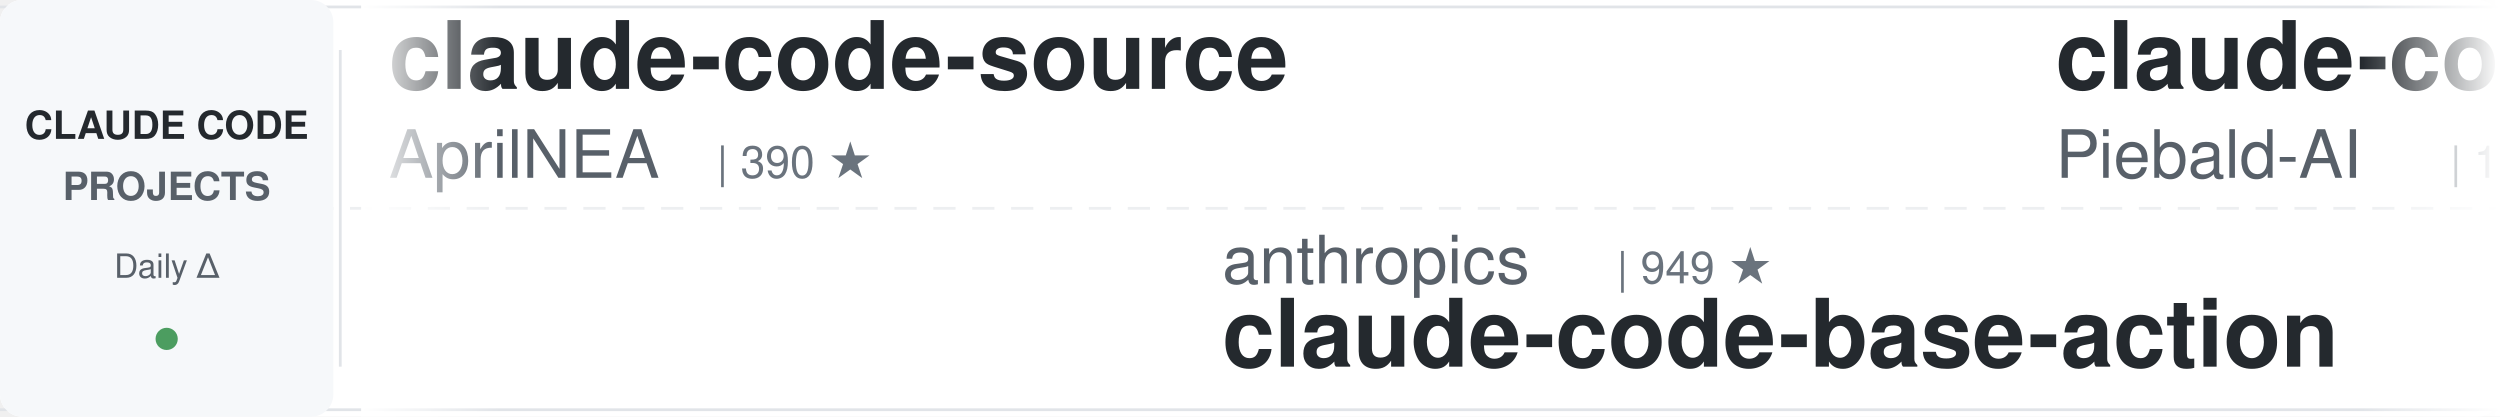
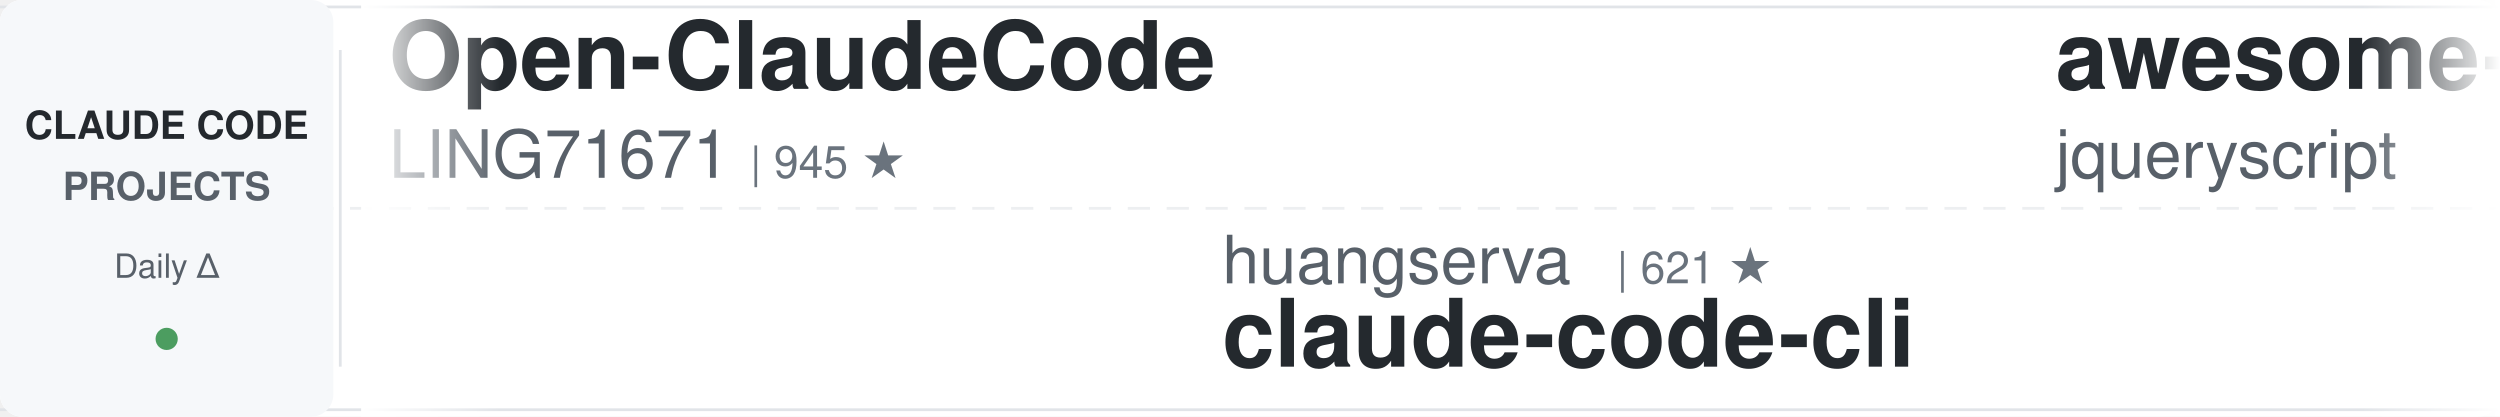
<svg xmlns="http://www.w3.org/2000/svg" width="900" height="150">
  <defs>
    <linearGradient id="leftFade" x1="0%" y1="0%" x2="100%" y2="0%">
      <stop offset="0%" style="stop-color:#ffffff;stop-opacity:1" />
      <stop offset="100%" style="stop-color:#ffffff;stop-opacity:0" />
    </linearGradient>
    <linearGradient id="rightFade" x1="0%" y1="0%" x2="100%" y2="0%">
      <stop offset="0%" style="stop-color:#ffffff;stop-opacity:0" />
      <stop offset="100%" style="stop-color:#ffffff;stop-opacity:1" />
    </linearGradient>
  </defs>
  <rect width="900" height="150" fill="#ffffff" rx="8" />
  <rect x="0" y="2" width="900" height="1" fill="#e1e4e8" />
  <rect x="0" y="147" width="900" height="1" fill="#e1e4e8" />
  <line x1="0" y1="75" x2="900" y2="75" stroke="#e1e4e8" stroke-width="1" stroke-dasharray="8 6" opacity="0.6" />
  <rect x="0" y="0" width="120" height="150" fill="#f6f8fa" rx="8" />
  <text x="60" y="50" font-family="-apple-system, BlinkMacSystemFont, 'Segoe UI', Helvetica, Arial, sans-serif" font-size="14" font-weight="600" fill="#24292e" text-anchor="middle">CLAUDE CODE</text>
  <text x="60" y="72" font-family="-apple-system, BlinkMacSystemFont, 'Segoe UI', Helvetica, Arial, sans-serif" font-size="14" font-weight="600" fill="#586069" text-anchor="middle">PROJECTS</text>
  <text x="60" y="100" font-family="-apple-system, BlinkMacSystemFont, 'Segoe UI', Helvetica, Arial, sans-serif" font-size="12" font-weight="500" fill="#586069" text-anchor="middle">Daily Δ</text>
  <circle cx="60" cy="122" r="4" fill="#22863a" opacity="0.8" />
  <rect x="122" y="18" width="1" height="114" fill="#e1e4e8" />
  <clipPath id="tickerClip">
    <rect x="130" y="0" width="770" height="150" />
  </clipPath>
  <g clip-path="url(#tickerClip)">
    <g id="tickerItems">
      <animateTransform attributeName="transform" attributeType="XML" type="translate" from="0 0" to="-3000 0" dur="54s" repeatCount="indefinite" />
      <g transform="translate(0, 0)">
-         <text x="140" y="32" font-family="-apple-system, BlinkMacSystemFont, 'Segoe UI', Helvetica, Arial, sans-serif" font-size="34" font-weight="600" fill="#24292e">claude-code-source</text>
-         <text x="140" y="64" font-family="-apple-system, BlinkMacSystemFont, 'Segoe UI', Helvetica, Arial, sans-serif" font-size="24" font-weight="400" fill="#586069">AprilNEA</text>
-         <text x="258" y="64" font-family="-apple-system, BlinkMacSystemFont, 'Segoe UI', Helvetica, Arial, sans-serif" font-size="16" font-weight="500" fill="#6a737d">| 390 ★</text>
+         <text x="140" y="32" font-family="-apple-system, BlinkMacSystemFont, 'Segoe UI', Helvetica, Arial, sans-serif" font-size="34" font-weight="600" fill="#24292e">Open-ClaudeCode</text>
+         <text x="140" y="64" font-family="-apple-system, BlinkMacSystemFont, 'Segoe UI', Helvetica, Arial, sans-serif" font-size="24" font-weight="400" fill="#586069">LING71671</text>
+         <text x="270" y="64" font-family="-apple-system, BlinkMacSystemFont, 'Segoe UI', Helvetica, Arial, sans-serif" font-size="16" font-weight="500" fill="#6a737d">| 945 ★</text>
      </g>
      <g transform="translate(300, 0)">
-         <text x="140" y="102" font-family="-apple-system, BlinkMacSystemFont, 'Segoe UI', Helvetica, Arial, sans-serif" font-size="24" font-weight="400" fill="#586069">anthropics</text>
-         <text x="282" y="102" font-family="-apple-system, BlinkMacSystemFont, 'Segoe UI', Helvetica, Arial, sans-serif" font-size="16" font-weight="500" fill="#6a737d">| 949 ★</text>
-         <text x="140" y="132" font-family="-apple-system, BlinkMacSystemFont, 'Segoe UI', Helvetica, Arial, sans-serif" font-size="34" font-weight="600" fill="#24292e">claude-code-base-action</text>
+         <text x="140" y="102" font-family="-apple-system, BlinkMacSystemFont, 'Segoe UI', Helvetica, Arial, sans-serif" font-size="24" font-weight="400" fill="#586069">huangserva</text>
+         <text x="282" y="102" font-family="-apple-system, BlinkMacSystemFont, 'Segoe UI', Helvetica, Arial, sans-serif" font-size="16" font-weight="500" fill="#6a737d">| 621 ★</text>
+         <text x="140" y="132" font-family="-apple-system, BlinkMacSystemFont, 'Segoe UI', Helvetica, Arial, sans-serif" font-size="34" font-weight="600" fill="#24292e">claude-code-cli</text>
      </g>
      <g transform="translate(600, 0)">
-         <text x="140" y="32" font-family="-apple-system, BlinkMacSystemFont, 'Segoe UI', Helvetica, Arial, sans-serif" font-size="34" font-weight="600" fill="#24292e">claude-code-system-promp...</text>
-         <text x="140" y="64" font-family="-apple-system, BlinkMacSystemFont, 'Segoe UI', Helvetica, Arial, sans-serif" font-size="24" font-weight="400" fill="#586069">Piebald-AI</text>
-         <text x="282" y="64" font-family="-apple-system, BlinkMacSystemFont, 'Segoe UI', Helvetica, Arial, sans-serif" font-size="16" font-weight="500" fill="#6a737d">| 12.4K ★</text>
+         <text x="140" y="32" font-family="-apple-system, BlinkMacSystemFont, 'Segoe UI', Helvetica, Arial, sans-serif" font-size="34" font-weight="600" fill="#24292e">awesome-claude-code</text>
+         <text x="140" y="64" font-family="-apple-system, BlinkMacSystemFont, 'Segoe UI', Helvetica, Arial, sans-serif" font-size="24" font-weight="400" fill="#586069">jqueryscript</text>
+         <text x="306" y="64" font-family="-apple-system, BlinkMacSystemFont, 'Segoe UI', Helvetica, Arial, sans-serif" font-size="16" font-weight="500" fill="#6a737d">| 501 ★</text>
      </g>
      <g transform="translate(900, 0)">
-         <text x="140" y="102" font-family="-apple-system, BlinkMacSystemFont, 'Segoe UI', Helvetica, Arial, sans-serif" font-size="24" font-weight="400" fill="#586069">rohitg00</text>
-         <text x="258" y="102" font-family="-apple-system, BlinkMacSystemFont, 'Segoe UI', Helvetica, Arial, sans-serif" font-size="16" font-weight="500" fill="#6a737d">| 2.5K ★</text>
-         <text x="140" y="132" font-family="-apple-system, BlinkMacSystemFont, 'Segoe UI', Helvetica, Arial, sans-serif" font-size="34" font-weight="600" fill="#24292e">awesome-claude-code-tool...</text>
+         <text x="140" y="102" font-family="-apple-system, BlinkMacSystemFont, 'Segoe UI', Helvetica, Arial, sans-serif" font-size="24" font-weight="400" fill="#586069">Yuyz0112</text>
+         <text x="258" y="102" font-family="-apple-system, BlinkMacSystemFont, 'Segoe UI', Helvetica, Arial, sans-serif" font-size="16" font-weight="500" fill="#6a737d">| 2.4K ★</text>
+         <text x="140" y="132" font-family="-apple-system, BlinkMacSystemFont, 'Segoe UI', Helvetica, Arial, sans-serif" font-size="34" font-weight="600" fill="#24292e">claude-code-reverse</text>
      </g>
      <g transform="translate(1200, 0)">
-         <text x="140" y="32" font-family="-apple-system, BlinkMacSystemFont, 'Segoe UI', Helvetica, Arial, sans-serif" font-size="34" font-weight="600" fill="#24292e">claude-code-video-toolki...</text>
-         <text x="140" y="64" font-family="-apple-system, BlinkMacSystemFont, 'Segoe UI', Helvetica, Arial, sans-serif" font-size="24" font-weight="400" fill="#586069">digitalsamba</text>
-         <text x="306" y="64" font-family="-apple-system, BlinkMacSystemFont, 'Segoe UI', Helvetica, Arial, sans-serif" font-size="16" font-weight="500" fill="#6a737d">| 1.9K ★</text>
+         <text x="140" y="32" font-family="-apple-system, BlinkMacSystemFont, 'Segoe UI', Helvetica, Arial, sans-serif" font-size="34" font-weight="600" fill="#24292e">ralph-claude-code</text>
+         <text x="140" y="64" font-family="-apple-system, BlinkMacSystemFont, 'Segoe UI', Helvetica, Arial, sans-serif" font-size="24" font-weight="400" fill="#586069">frankbria</text>
+         <text x="270" y="64" font-family="-apple-system, BlinkMacSystemFont, 'Segoe UI', Helvetica, Arial, sans-serif" font-size="16" font-weight="500" fill="#6a737d">| 9.6K ★</text>
      </g>
      <g transform="translate(1500, 0)">
-         <text x="140" y="102" font-family="-apple-system, BlinkMacSystemFont, 'Segoe UI', Helvetica, Arial, sans-serif" font-size="24" font-weight="400" fill="#586069">SeemSeam</text>
-         <text x="258" y="102" font-family="-apple-system, BlinkMacSystemFont, 'Segoe UI', Helvetica, Arial, sans-serif" font-size="16" font-weight="500" fill="#6a737d">| 3.4K ★</text>
-         <text x="140" y="132" font-family="-apple-system, BlinkMacSystemFont, 'Segoe UI', Helvetica, Arial, sans-serif" font-size="34" font-weight="600" fill="#24292e">claude_codex_bridge</text>
+         <text x="140" y="102" font-family="-apple-system, BlinkMacSystemFont, 'Segoe UI', Helvetica, Arial, sans-serif" font-size="24" font-weight="400" fill="#586069">krusemediallc</text>
+         <text x="318" y="102" font-family="-apple-system, BlinkMacSystemFont, 'Segoe UI', Helvetica, Arial, sans-serif" font-size="16" font-weight="500" fill="#6a737d">| 1.3K ★</text>
+         <text x="140" y="132" font-family="-apple-system, BlinkMacSystemFont, 'Segoe UI', Helvetica, Arial, sans-serif" font-size="34" font-weight="600" fill="#24292e">arcads-claude-code</text>
      </g>
      <g transform="translate(1800, 0)">
-         <text x="140" y="32" font-family="-apple-system, BlinkMacSystemFont, 'Segoe UI', Helvetica, Arial, sans-serif" font-size="34" font-weight="600" fill="#24292e">ECC</text>
-         <text x="140" y="64" font-family="-apple-system, BlinkMacSystemFont, 'Segoe UI', Helvetica, Arial, sans-serif" font-size="24" font-weight="400" fill="#586069">affaan-m</text>
-         <text x="258" y="64" font-family="-apple-system, BlinkMacSystemFont, 'Segoe UI', Helvetica, Arial, sans-serif" font-size="16" font-weight="500" fill="#6a737d">| 241.0K ★</text>
+         <text x="140" y="32" font-family="-apple-system, BlinkMacSystemFont, 'Segoe UI', Helvetica, Arial, sans-serif" font-size="34" font-weight="600" fill="#24292e">claude-code-book</text>
+         <text x="140" y="64" font-family="-apple-system, BlinkMacSystemFont, 'Segoe UI', Helvetica, Arial, sans-serif" font-size="24" font-weight="400" fill="#586069">lintsinghua</text>
+         <text x="294" y="64" font-family="-apple-system, BlinkMacSystemFont, 'Segoe UI', Helvetica, Arial, sans-serif" font-size="16" font-weight="500" fill="#6a737d">| 4.1K ★</text>
      </g>
      <g transform="translate(2100, 0)">
-         <text x="140" y="102" font-family="-apple-system, BlinkMacSystemFont, 'Segoe UI', Helvetica, Arial, sans-serif" font-size="24" font-weight="400" fill="#586069">shareAI-lab</text>
-         <text x="294" y="102" font-family="-apple-system, BlinkMacSystemFont, 'Segoe UI', Helvetica, Arial, sans-serif" font-size="16" font-weight="500" fill="#6a737d">| 74.6K ★</text>
-         <text x="140" y="132" font-family="-apple-system, BlinkMacSystemFont, 'Segoe UI', Helvetica, Arial, sans-serif" font-size="34" font-weight="600" fill="#24292e">learn-claude-code</text>
+         <text x="140" y="102" font-family="-apple-system, BlinkMacSystemFont, 'Segoe UI', Helvetica, Arial, sans-serif" font-size="24" font-weight="400" fill="#586069">darcyegb</text>
+         <text x="258" y="102" font-family="-apple-system, BlinkMacSystemFont, 'Segoe UI', Helvetica, Arial, sans-serif" font-size="16" font-weight="500" fill="#6a737d">| 760 ★</text>
+         <text x="140" y="132" font-family="-apple-system, BlinkMacSystemFont, 'Segoe UI', Helvetica, Arial, sans-serif" font-size="34" font-weight="600" fill="#24292e">ClaudeCodeAgents</text>
      </g>
      <g transform="translate(2400, 0)">
-         <text x="140" y="32" font-family="-apple-system, BlinkMacSystemFont, 'Segoe UI', Helvetica, Arial, sans-serif" font-size="34" font-weight="600" fill="#24292e">claude-code-cli</text>
-         <text x="140" y="64" font-family="-apple-system, BlinkMacSystemFont, 'Segoe UI', Helvetica, Arial, sans-serif" font-size="24" font-weight="400" fill="#586069">huangserva</text>
-         <text x="282" y="64" font-family="-apple-system, BlinkMacSystemFont, 'Segoe UI', Helvetica, Arial, sans-serif" font-size="16" font-weight="500" fill="#6a737d">| 621 ★</text>
+         <text x="140" y="32" font-family="-apple-system, BlinkMacSystemFont, 'Segoe UI', Helvetica, Arial, sans-serif" font-size="34" font-weight="600" fill="#24292e">claude-code-prompts</text>
+         <text x="140" y="64" font-family="-apple-system, BlinkMacSystemFont, 'Segoe UI', Helvetica, Arial, sans-serif" font-size="24" font-weight="400" fill="#586069">repowise-dev</text>
+         <text x="306" y="64" font-family="-apple-system, BlinkMacSystemFont, 'Segoe UI', Helvetica, Arial, sans-serif" font-size="16" font-weight="500" fill="#6a737d">| 1.2K ★</text>
      </g>
      <g transform="translate(2700, 0)">
-         <text x="140" y="102" font-family="-apple-system, BlinkMacSystemFont, 'Segoe UI', Helvetica, Arial, sans-serif" font-size="24" font-weight="400" fill="#586069">musistudio</text>
-         <text x="282" y="102" font-family="-apple-system, BlinkMacSystemFont, 'Segoe UI', Helvetica, Arial, sans-serif" font-size="16" font-weight="500" fill="#6a737d">| 36.7K ★</text>
-         <text x="140" y="132" font-family="-apple-system, BlinkMacSystemFont, 'Segoe UI', Helvetica, Arial, sans-serif" font-size="34" font-weight="600" fill="#24292e">claude-code-router</text>
+         <text x="140" y="102" font-family="-apple-system, BlinkMacSystemFont, 'Segoe UI', Helvetica, Arial, sans-serif" font-size="24" font-weight="400" fill="#586069">AprilNEA</text>
+         <text x="258" y="102" font-family="-apple-system, BlinkMacSystemFont, 'Segoe UI', Helvetica, Arial, sans-serif" font-size="16" font-weight="500" fill="#6a737d">| 390 ★</text>
+         <text x="140" y="132" font-family="-apple-system, BlinkMacSystemFont, 'Segoe UI', Helvetica, Arial, sans-serif" font-size="34" font-weight="600" fill="#24292e">claude-code-source</text>
      </g>
      <g transform="translate(3000, 0)">
-         <text x="140" y="32" font-family="-apple-system, BlinkMacSystemFont, 'Segoe UI', Helvetica, Arial, sans-serif" font-size="34" font-weight="600" fill="#24292e">claude-code-source</text>
-         <text x="140" y="64" font-family="-apple-system, BlinkMacSystemFont, 'Segoe UI', Helvetica, Arial, sans-serif" font-size="24" font-weight="400" fill="#586069">AprilNEA</text>
-         <text x="258" y="64" font-family="-apple-system, BlinkMacSystemFont, 'Segoe UI', Helvetica, Arial, sans-serif" font-size="16" font-weight="500" fill="#6a737d">| 390 ★</text>
+         <text x="140" y="32" font-family="-apple-system, BlinkMacSystemFont, 'Segoe UI', Helvetica, Arial, sans-serif" font-size="34" font-weight="600" fill="#24292e">Open-ClaudeCode</text>
+         <text x="140" y="64" font-family="-apple-system, BlinkMacSystemFont, 'Segoe UI', Helvetica, Arial, sans-serif" font-size="24" font-weight="400" fill="#586069">LING71671</text>
+         <text x="270" y="64" font-family="-apple-system, BlinkMacSystemFont, 'Segoe UI', Helvetica, Arial, sans-serif" font-size="16" font-weight="500" fill="#6a737d">| 945 ★</text>
      </g>
      <g transform="translate(3300, 0)">
-         <text x="140" y="102" font-family="-apple-system, BlinkMacSystemFont, 'Segoe UI', Helvetica, Arial, sans-serif" font-size="24" font-weight="400" fill="#586069">anthropics</text>
-         <text x="282" y="102" font-family="-apple-system, BlinkMacSystemFont, 'Segoe UI', Helvetica, Arial, sans-serif" font-size="16" font-weight="500" fill="#6a737d">| 949 ★</text>
-         <text x="140" y="132" font-family="-apple-system, BlinkMacSystemFont, 'Segoe UI', Helvetica, Arial, sans-serif" font-size="34" font-weight="600" fill="#24292e">claude-code-base-action</text>
+         <text x="140" y="102" font-family="-apple-system, BlinkMacSystemFont, 'Segoe UI', Helvetica, Arial, sans-serif" font-size="24" font-weight="400" fill="#586069">huangserva</text>
+         <text x="282" y="102" font-family="-apple-system, BlinkMacSystemFont, 'Segoe UI', Helvetica, Arial, sans-serif" font-size="16" font-weight="500" fill="#6a737d">| 621 ★</text>
+         <text x="140" y="132" font-family="-apple-system, BlinkMacSystemFont, 'Segoe UI', Helvetica, Arial, sans-serif" font-size="34" font-weight="600" fill="#24292e">claude-code-cli</text>
      </g>
      <g transform="translate(3600, 0)">
-         <text x="140" y="32" font-family="-apple-system, BlinkMacSystemFont, 'Segoe UI', Helvetica, Arial, sans-serif" font-size="34" font-weight="600" fill="#24292e">claude-code-system-promp...</text>
-         <text x="140" y="64" font-family="-apple-system, BlinkMacSystemFont, 'Segoe UI', Helvetica, Arial, sans-serif" font-size="24" font-weight="400" fill="#586069">Piebald-AI</text>
-         <text x="282" y="64" font-family="-apple-system, BlinkMacSystemFont, 'Segoe UI', Helvetica, Arial, sans-serif" font-size="16" font-weight="500" fill="#6a737d">| 12.4K ★</text>
+         <text x="140" y="32" font-family="-apple-system, BlinkMacSystemFont, 'Segoe UI', Helvetica, Arial, sans-serif" font-size="34" font-weight="600" fill="#24292e">awesome-claude-code</text>
+         <text x="140" y="64" font-family="-apple-system, BlinkMacSystemFont, 'Segoe UI', Helvetica, Arial, sans-serif" font-size="24" font-weight="400" fill="#586069">jqueryscript</text>
+         <text x="306" y="64" font-family="-apple-system, BlinkMacSystemFont, 'Segoe UI', Helvetica, Arial, sans-serif" font-size="16" font-weight="500" fill="#6a737d">| 501 ★</text>
      </g>
      <g transform="translate(3900, 0)">
-         <text x="140" y="102" font-family="-apple-system, BlinkMacSystemFont, 'Segoe UI', Helvetica, Arial, sans-serif" font-size="24" font-weight="400" fill="#586069">rohitg00</text>
-         <text x="258" y="102" font-family="-apple-system, BlinkMacSystemFont, 'Segoe UI', Helvetica, Arial, sans-serif" font-size="16" font-weight="500" fill="#6a737d">| 2.5K ★</text>
-         <text x="140" y="132" font-family="-apple-system, BlinkMacSystemFont, 'Segoe UI', Helvetica, Arial, sans-serif" font-size="34" font-weight="600" fill="#24292e">awesome-claude-code-tool...</text>
+         <text x="140" y="102" font-family="-apple-system, BlinkMacSystemFont, 'Segoe UI', Helvetica, Arial, sans-serif" font-size="24" font-weight="400" fill="#586069">Yuyz0112</text>
+         <text x="258" y="102" font-family="-apple-system, BlinkMacSystemFont, 'Segoe UI', Helvetica, Arial, sans-serif" font-size="16" font-weight="500" fill="#6a737d">| 2.4K ★</text>
+         <text x="140" y="132" font-family="-apple-system, BlinkMacSystemFont, 'Segoe UI', Helvetica, Arial, sans-serif" font-size="34" font-weight="600" fill="#24292e">claude-code-reverse</text>
      </g>
    </g>
  </g>
  <rect x="130" y="0" width="50" height="150" fill="url(#leftFade)" />
  <rect x="850" y="0" width="50" height="150" fill="url(#rightFade)" />
</svg>
